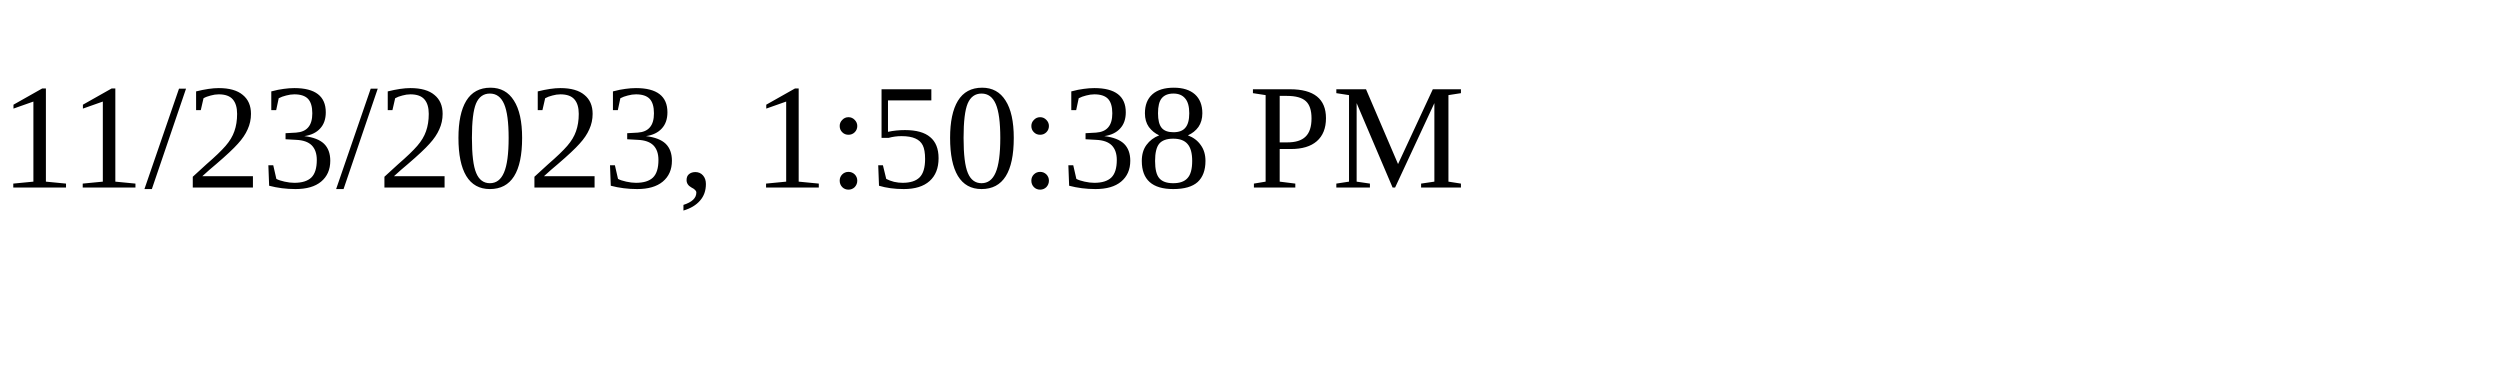
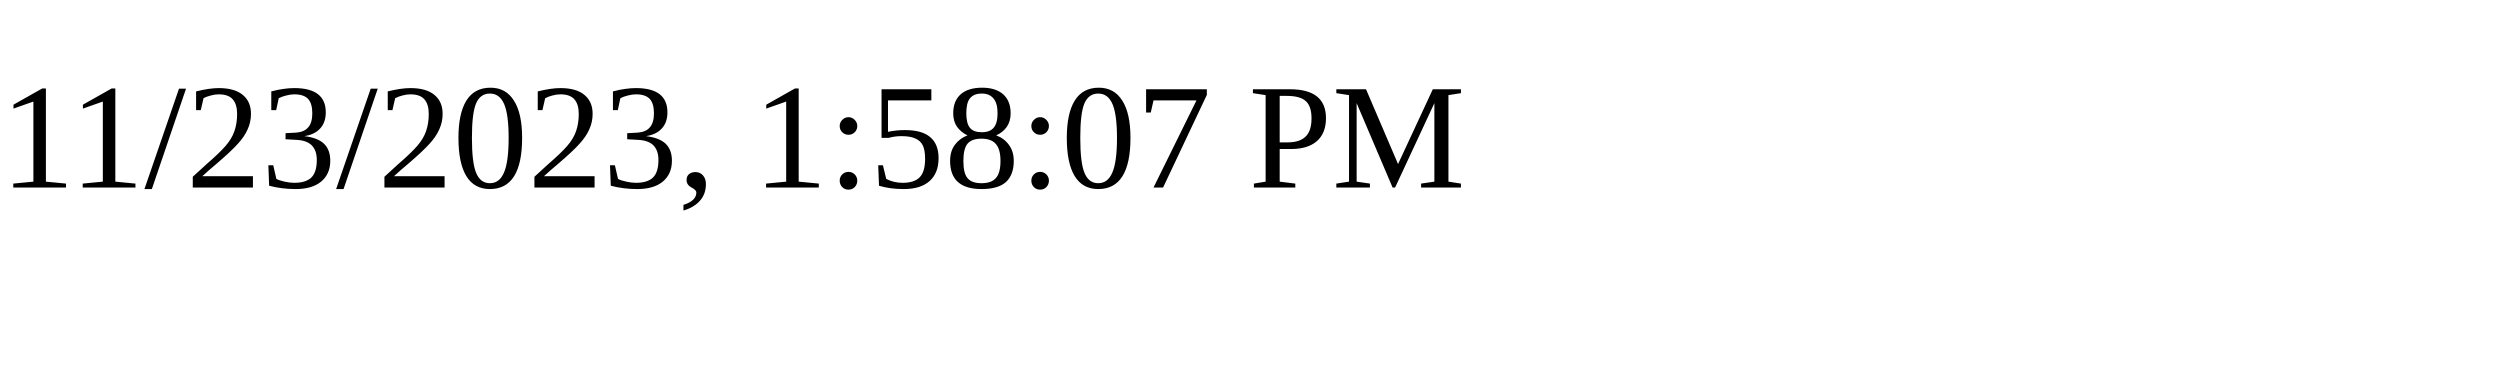
<svg xmlns="http://www.w3.org/2000/svg" height="30" width="200">
-   <text x="0" y="15">11/23/2023, 1:50:38 PM</text>
+   <text x="0" y="15">11/23/2023, 1:58:07 PM</text>
</svg>
